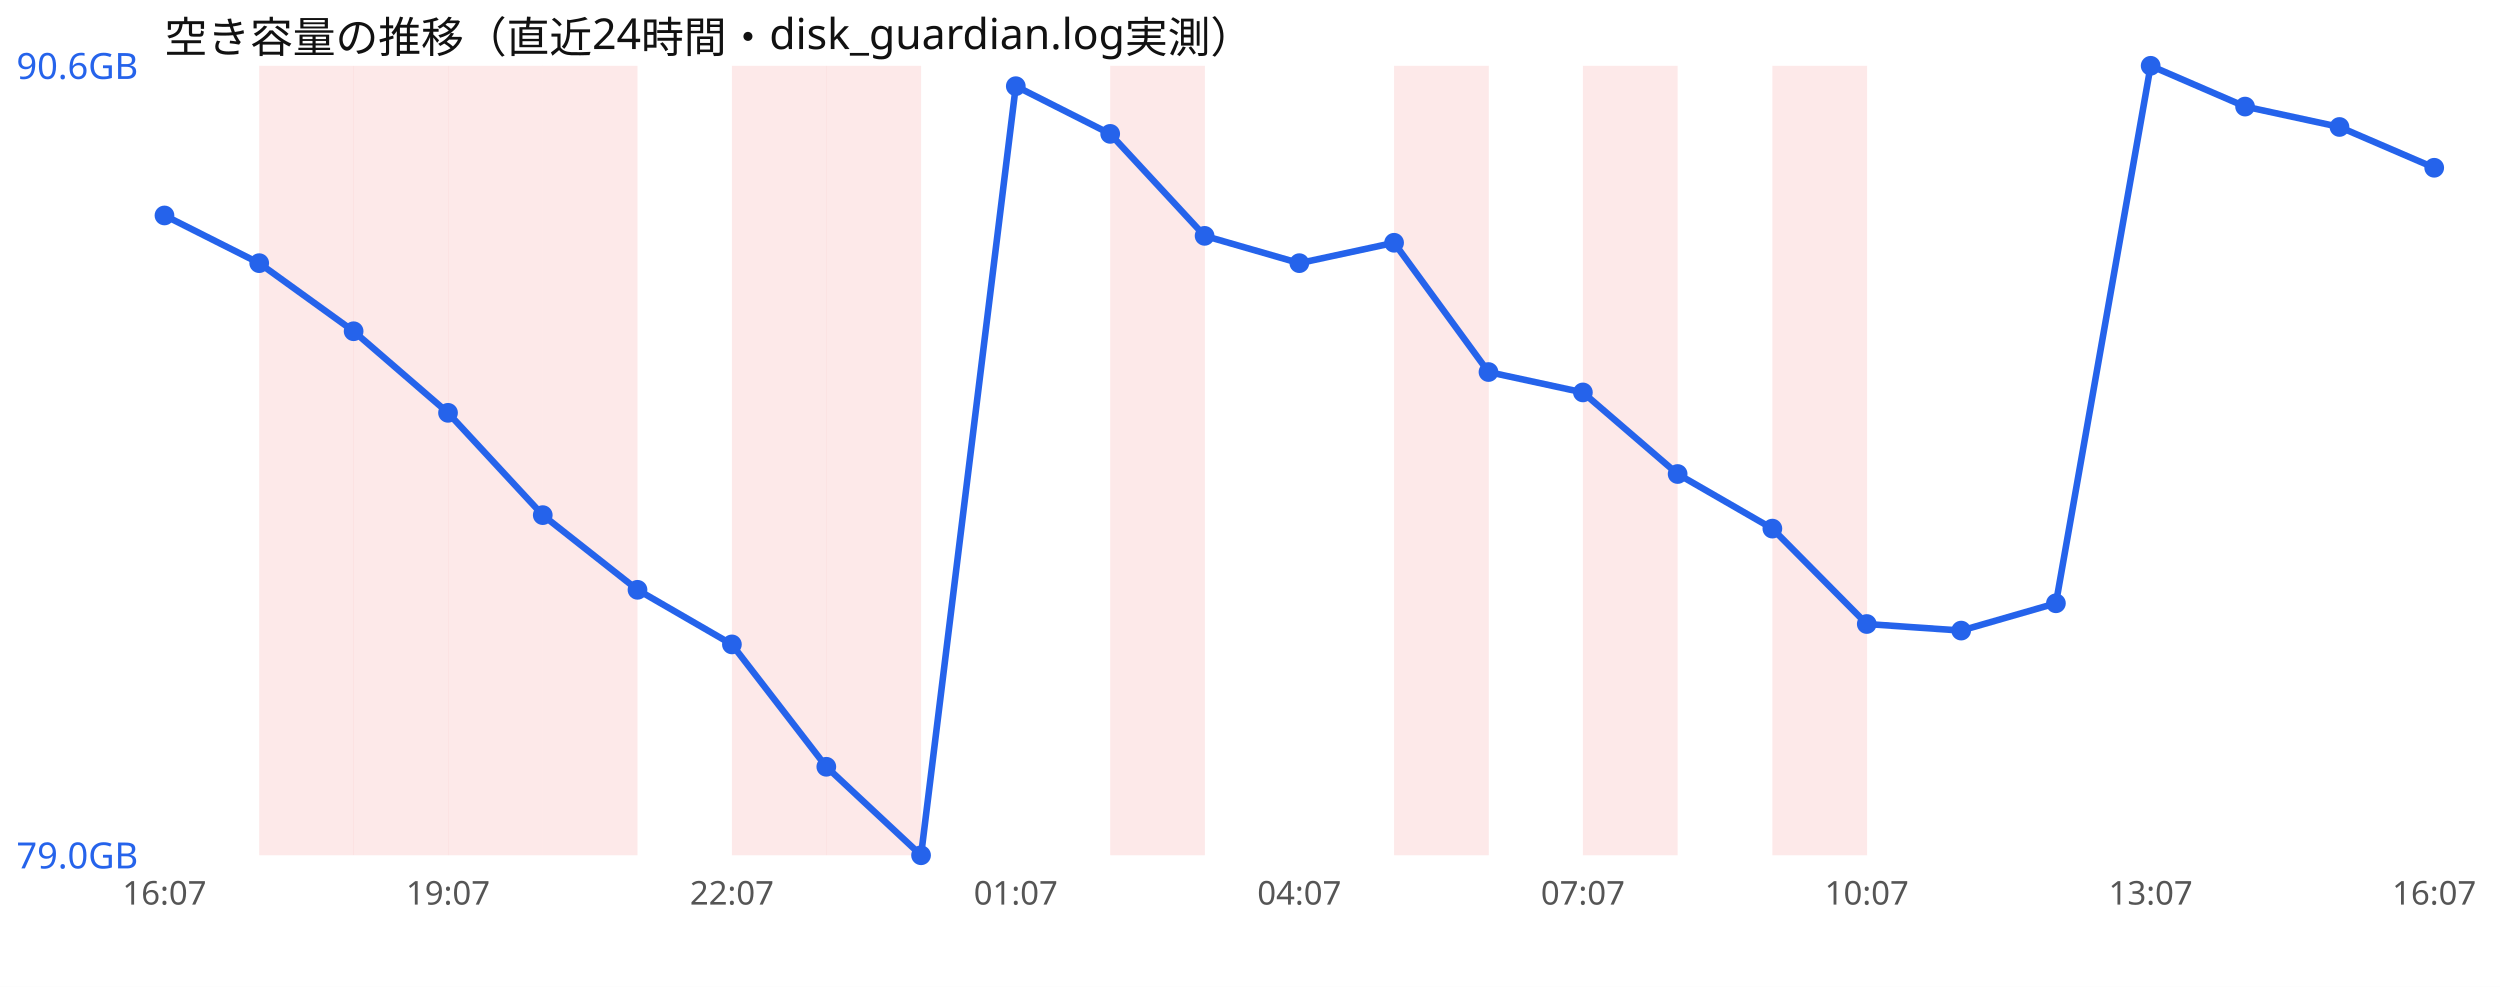
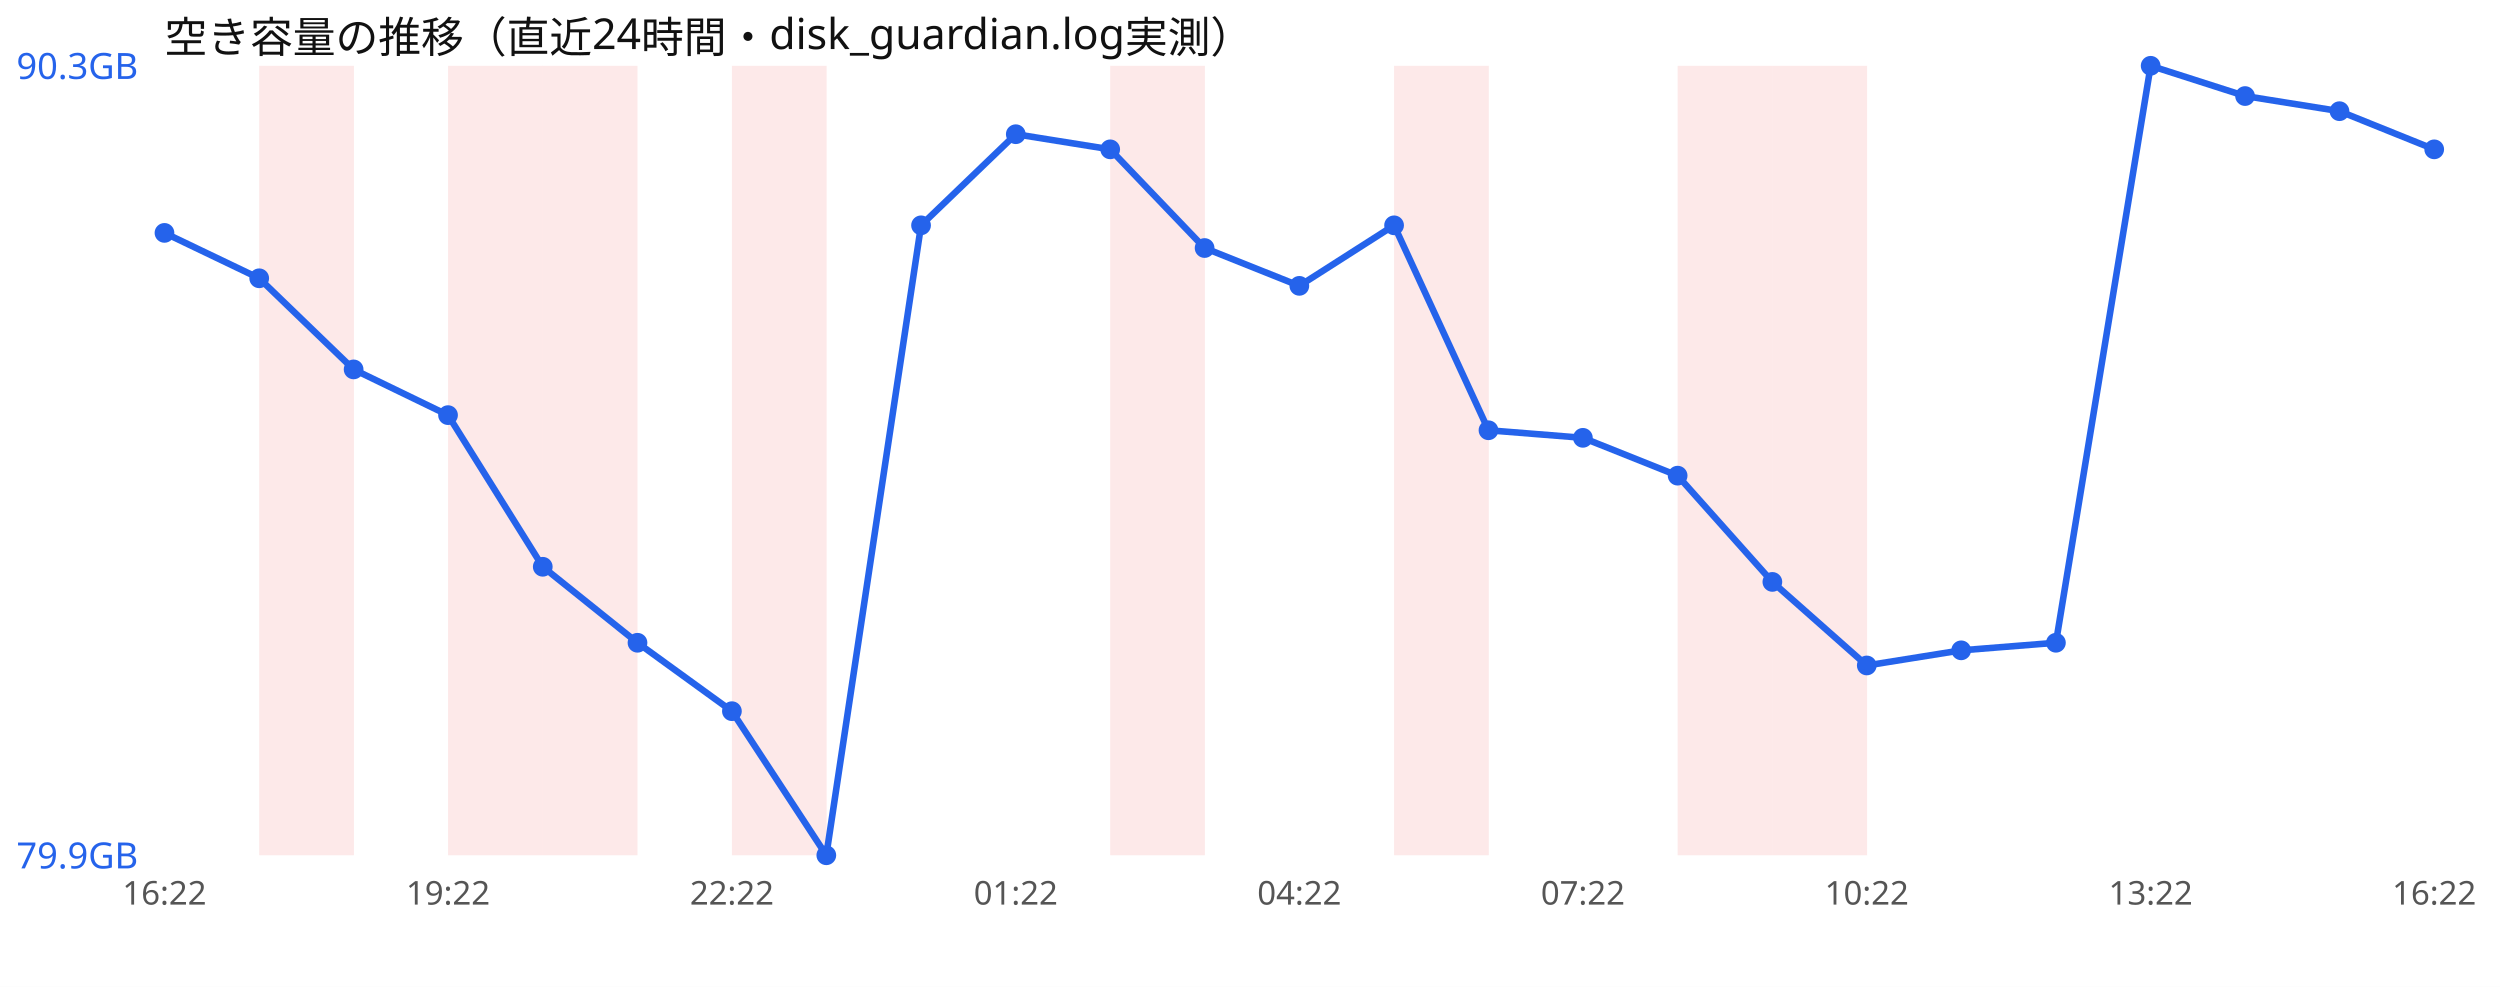
<svg xmlns="http://www.w3.org/2000/svg" width="760" height="300" viewBox="0 0 760 300" font-family="sans-serif">
  <rect width="760" height="300" fill="#ffffff" />
  <text x="50" y="16" font-size="13" fill="#111">空き容量の推移（直近24時間・disk_guardian.log実測）</text>
  <rect x="78.8" y="20" width="28.8" height="240" fill="#ef4444" opacity="0.12" />
-   <rect x="107.5" y="20" width="28.8" height="240" fill="#ef4444" opacity="0.12" />
  <rect x="136.2" y="20" width="28.8" height="240" fill="#ef4444" opacity="0.12" />
  <rect x="165.0" y="20" width="28.8" height="240" fill="#ef4444" opacity="0.12" />
  <rect x="222.5" y="20" width="28.8" height="240" fill="#ef4444" opacity="0.12" />
-   <rect x="251.2" y="20" width="28.8" height="240" fill="#ef4444" opacity="0.12" />
  <rect x="337.5" y="20" width="28.8" height="240" fill="#ef4444" opacity="0.12" />
  <rect x="423.8" y="20" width="28.8" height="240" fill="#ef4444" opacity="0.12" />
-   <rect x="481.2" y="20" width="28.8" height="240" fill="#ef4444" opacity="0.12" />
+   <rect x="510.0" y="20" width="28.8" height="240" fill="#ef4444" opacity="0.12" />
  <rect x="538.8" y="20" width="28.8" height="240" fill="#ef4444" opacity="0.12" />
-   <polyline points="50.0,65.5 78.8,80.0 107.5,100.7 136.2,125.5 165.0,156.6 193.8,179.3 222.5,195.9 251.2,233.1 280.0,260.0 308.8,26.2 337.5,40.7 366.2,71.7 395.0,80.0 423.8,73.8 452.5,113.1 481.2,119.3 510.0,144.1 538.8,160.7 567.5,189.7 596.2,191.7 625.0,183.4 653.8,20.0 682.5,32.4 711.2,38.6 740.0,51.0" fill="none" stroke="#2563eb" stroke-width="2" />
-   <circle cx="50.0" cy="65.5" r="3" fill="#2563eb" />
-   <circle cx="78.8" cy="80.0" r="3" fill="#2563eb" />
-   <circle cx="107.5" cy="100.7" r="3" fill="#2563eb" />
-   <circle cx="136.2" cy="125.5" r="3" fill="#2563eb" />
-   <circle cx="165.0" cy="156.6" r="3" fill="#2563eb" />
-   <circle cx="193.8" cy="179.3" r="3" fill="#2563eb" />
-   <circle cx="222.5" cy="195.9" r="3" fill="#2563eb" />
-   <circle cx="251.2" cy="233.1" r="3" fill="#2563eb" />
-   <circle cx="280.0" cy="260.0" r="3" fill="#2563eb" />
-   <circle cx="308.8" cy="26.2" r="3" fill="#2563eb" />
-   <circle cx="337.5" cy="40.7" r="3" fill="#2563eb" />
-   <circle cx="366.2" cy="71.7" r="3" fill="#2563eb" />
-   <circle cx="395.0" cy="80.0" r="3" fill="#2563eb" />
-   <circle cx="423.8" cy="73.8" r="3" fill="#2563eb" />
-   <circle cx="452.5" cy="113.1" r="3" fill="#2563eb" />
-   <circle cx="481.2" cy="119.3" r="3" fill="#2563eb" />
-   <circle cx="510.0" cy="144.1" r="3" fill="#2563eb" />
-   <circle cx="538.8" cy="160.7" r="3" fill="#2563eb" />
-   <circle cx="567.5" cy="189.7" r="3" fill="#2563eb" />
-   <circle cx="596.2" cy="191.7" r="3" fill="#2563eb" />
-   <circle cx="625.0" cy="183.4" r="3" fill="#2563eb" />
+   <polyline points="50.0,70.8 78.8,84.6 107.5,112.3 136.2,126.2 165.0,172.3 193.8,195.4 222.5,216.2 251.2,260.0 280.0,68.5 308.8,40.8 337.5,45.4 366.2,75.4 395.0,86.9 423.8,68.5 452.5,130.8 481.2,133.1 510.0,144.6 538.8,176.9 567.5,202.3 596.2,197.7 625.0,195.4 653.8,20.0 682.5,29.2 711.2,33.8 740.0,45.4" fill="none" stroke="#2563eb" stroke-width="2" />
+   <circle cx="50.0" cy="70.8" r="3" fill="#2563eb" />
+   <circle cx="78.8" cy="84.6" r="3" fill="#2563eb" />
+   <circle cx="107.5" cy="112.3" r="3" fill="#2563eb" />
+   <circle cx="136.2" cy="126.2" r="3" fill="#2563eb" />
+   <circle cx="165.0" cy="172.3" r="3" fill="#2563eb" />
+   <circle cx="193.8" cy="195.4" r="3" fill="#2563eb" />
+   <circle cx="222.5" cy="216.2" r="3" fill="#2563eb" />
+   <circle cx="251.2" cy="260.0" r="3" fill="#2563eb" />
+   <circle cx="280.0" cy="68.5" r="3" fill="#2563eb" />
+   <circle cx="308.8" cy="40.8" r="3" fill="#2563eb" />
+   <circle cx="337.5" cy="45.4" r="3" fill="#2563eb" />
+   <circle cx="366.2" cy="75.4" r="3" fill="#2563eb" />
+   <circle cx="395.0" cy="86.9" r="3" fill="#2563eb" />
+   <circle cx="423.8" cy="68.5" r="3" fill="#2563eb" />
+   <circle cx="452.5" cy="130.8" r="3" fill="#2563eb" />
+   <circle cx="481.2" cy="133.1" r="3" fill="#2563eb" />
+   <circle cx="510.0" cy="144.6" r="3" fill="#2563eb" />
+   <circle cx="538.8" cy="176.9" r="3" fill="#2563eb" />
+   <circle cx="567.5" cy="202.3" r="3" fill="#2563eb" />
+   <circle cx="596.2" cy="197.7" r="3" fill="#2563eb" />
+   <circle cx="625.0" cy="195.4" r="3" fill="#2563eb" />
  <circle cx="653.8" cy="20.0" r="3" fill="#2563eb" />
-   <circle cx="682.5" cy="32.4" r="3" fill="#2563eb" />
-   <circle cx="711.2" cy="38.6" r="3" fill="#2563eb" />
-   <circle cx="740.0" cy="51.0" r="3" fill="#2563eb" />
-   <text x="5" y="24.0" font-size="11" fill="#2563eb">90.6GB</text>
-   <text x="5" y="264.0" font-size="11" fill="#2563eb">79.0GB</text>
-   <text x="50.0" y="275" font-size="10" fill="#555" text-anchor="middle">16:07</text>
-   <text x="136.2" y="275" font-size="10" fill="#555" text-anchor="middle">19:07</text>
-   <text x="222.5" y="275" font-size="10" fill="#555" text-anchor="middle">22:07</text>
-   <text x="308.8" y="275" font-size="10" fill="#555" text-anchor="middle">01:07</text>
-   <text x="395.0" y="275" font-size="10" fill="#555" text-anchor="middle">04:07</text>
-   <text x="481.2" y="275" font-size="10" fill="#555" text-anchor="middle">07:07</text>
-   <text x="567.5" y="275" font-size="10" fill="#555" text-anchor="middle">10:07</text>
-   <text x="653.8" y="275" font-size="10" fill="#555" text-anchor="middle">13:07</text>
-   <text x="740.0" y="275" font-size="10" fill="#555" text-anchor="middle">16:07</text>
+   <circle cx="682.5" cy="29.2" r="3" fill="#2563eb" />
+   <circle cx="711.2" cy="33.8" r="3" fill="#2563eb" />
+   <circle cx="740.0" cy="45.4" r="3" fill="#2563eb" />
+   <text x="5" y="24.0" font-size="11" fill="#2563eb">90.3GB</text>
+   <text x="5" y="264.0" font-size="11" fill="#2563eb">79.9GB</text>
+   <text x="50.0" y="275" font-size="10" fill="#555" text-anchor="middle">16:22</text>
+   <text x="136.2" y="275" font-size="10" fill="#555" text-anchor="middle">19:22</text>
+   <text x="222.5" y="275" font-size="10" fill="#555" text-anchor="middle">22:22</text>
+   <text x="308.8" y="275" font-size="10" fill="#555" text-anchor="middle">01:22</text>
+   <text x="395.0" y="275" font-size="10" fill="#555" text-anchor="middle">04:22</text>
+   <text x="481.2" y="275" font-size="10" fill="#555" text-anchor="middle">07:22</text>
+   <text x="567.5" y="275" font-size="10" fill="#555" text-anchor="middle">10:22</text>
+   <text x="653.8" y="275" font-size="10" fill="#555" text-anchor="middle">13:22</text>
+   <text x="740.0" y="275" font-size="10" fill="#555" text-anchor="middle">16:22</text>
</svg>
